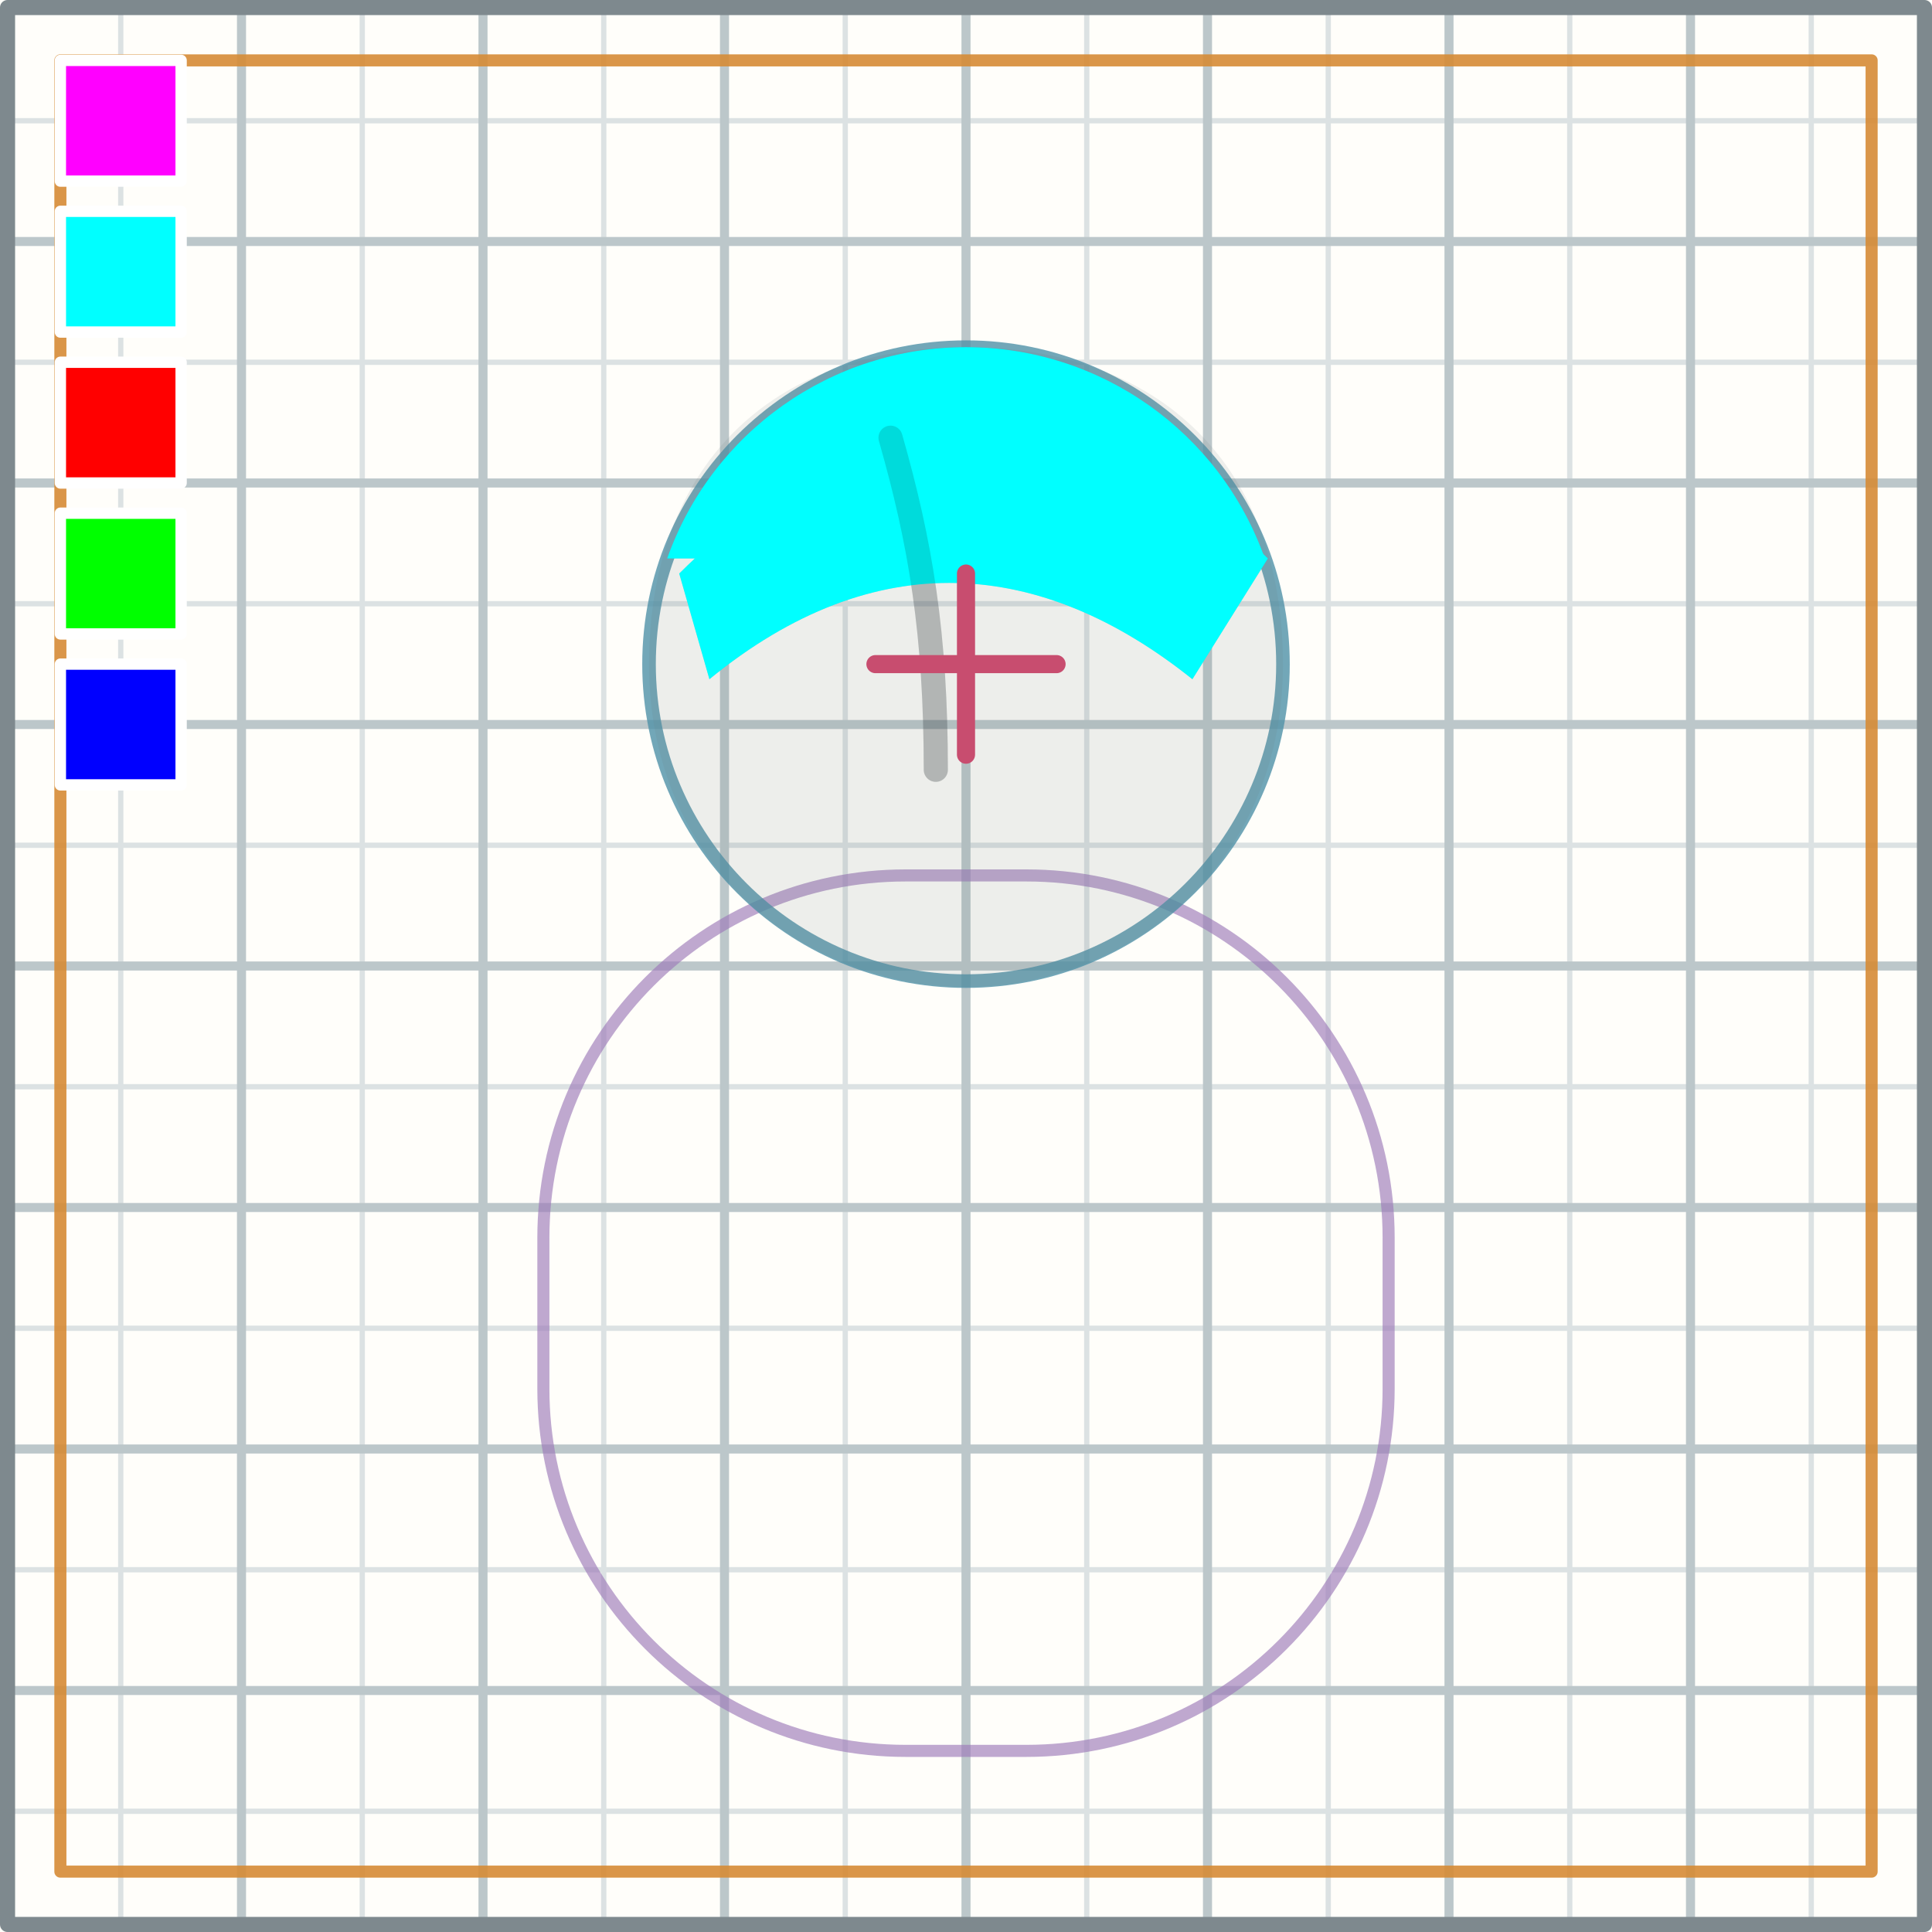
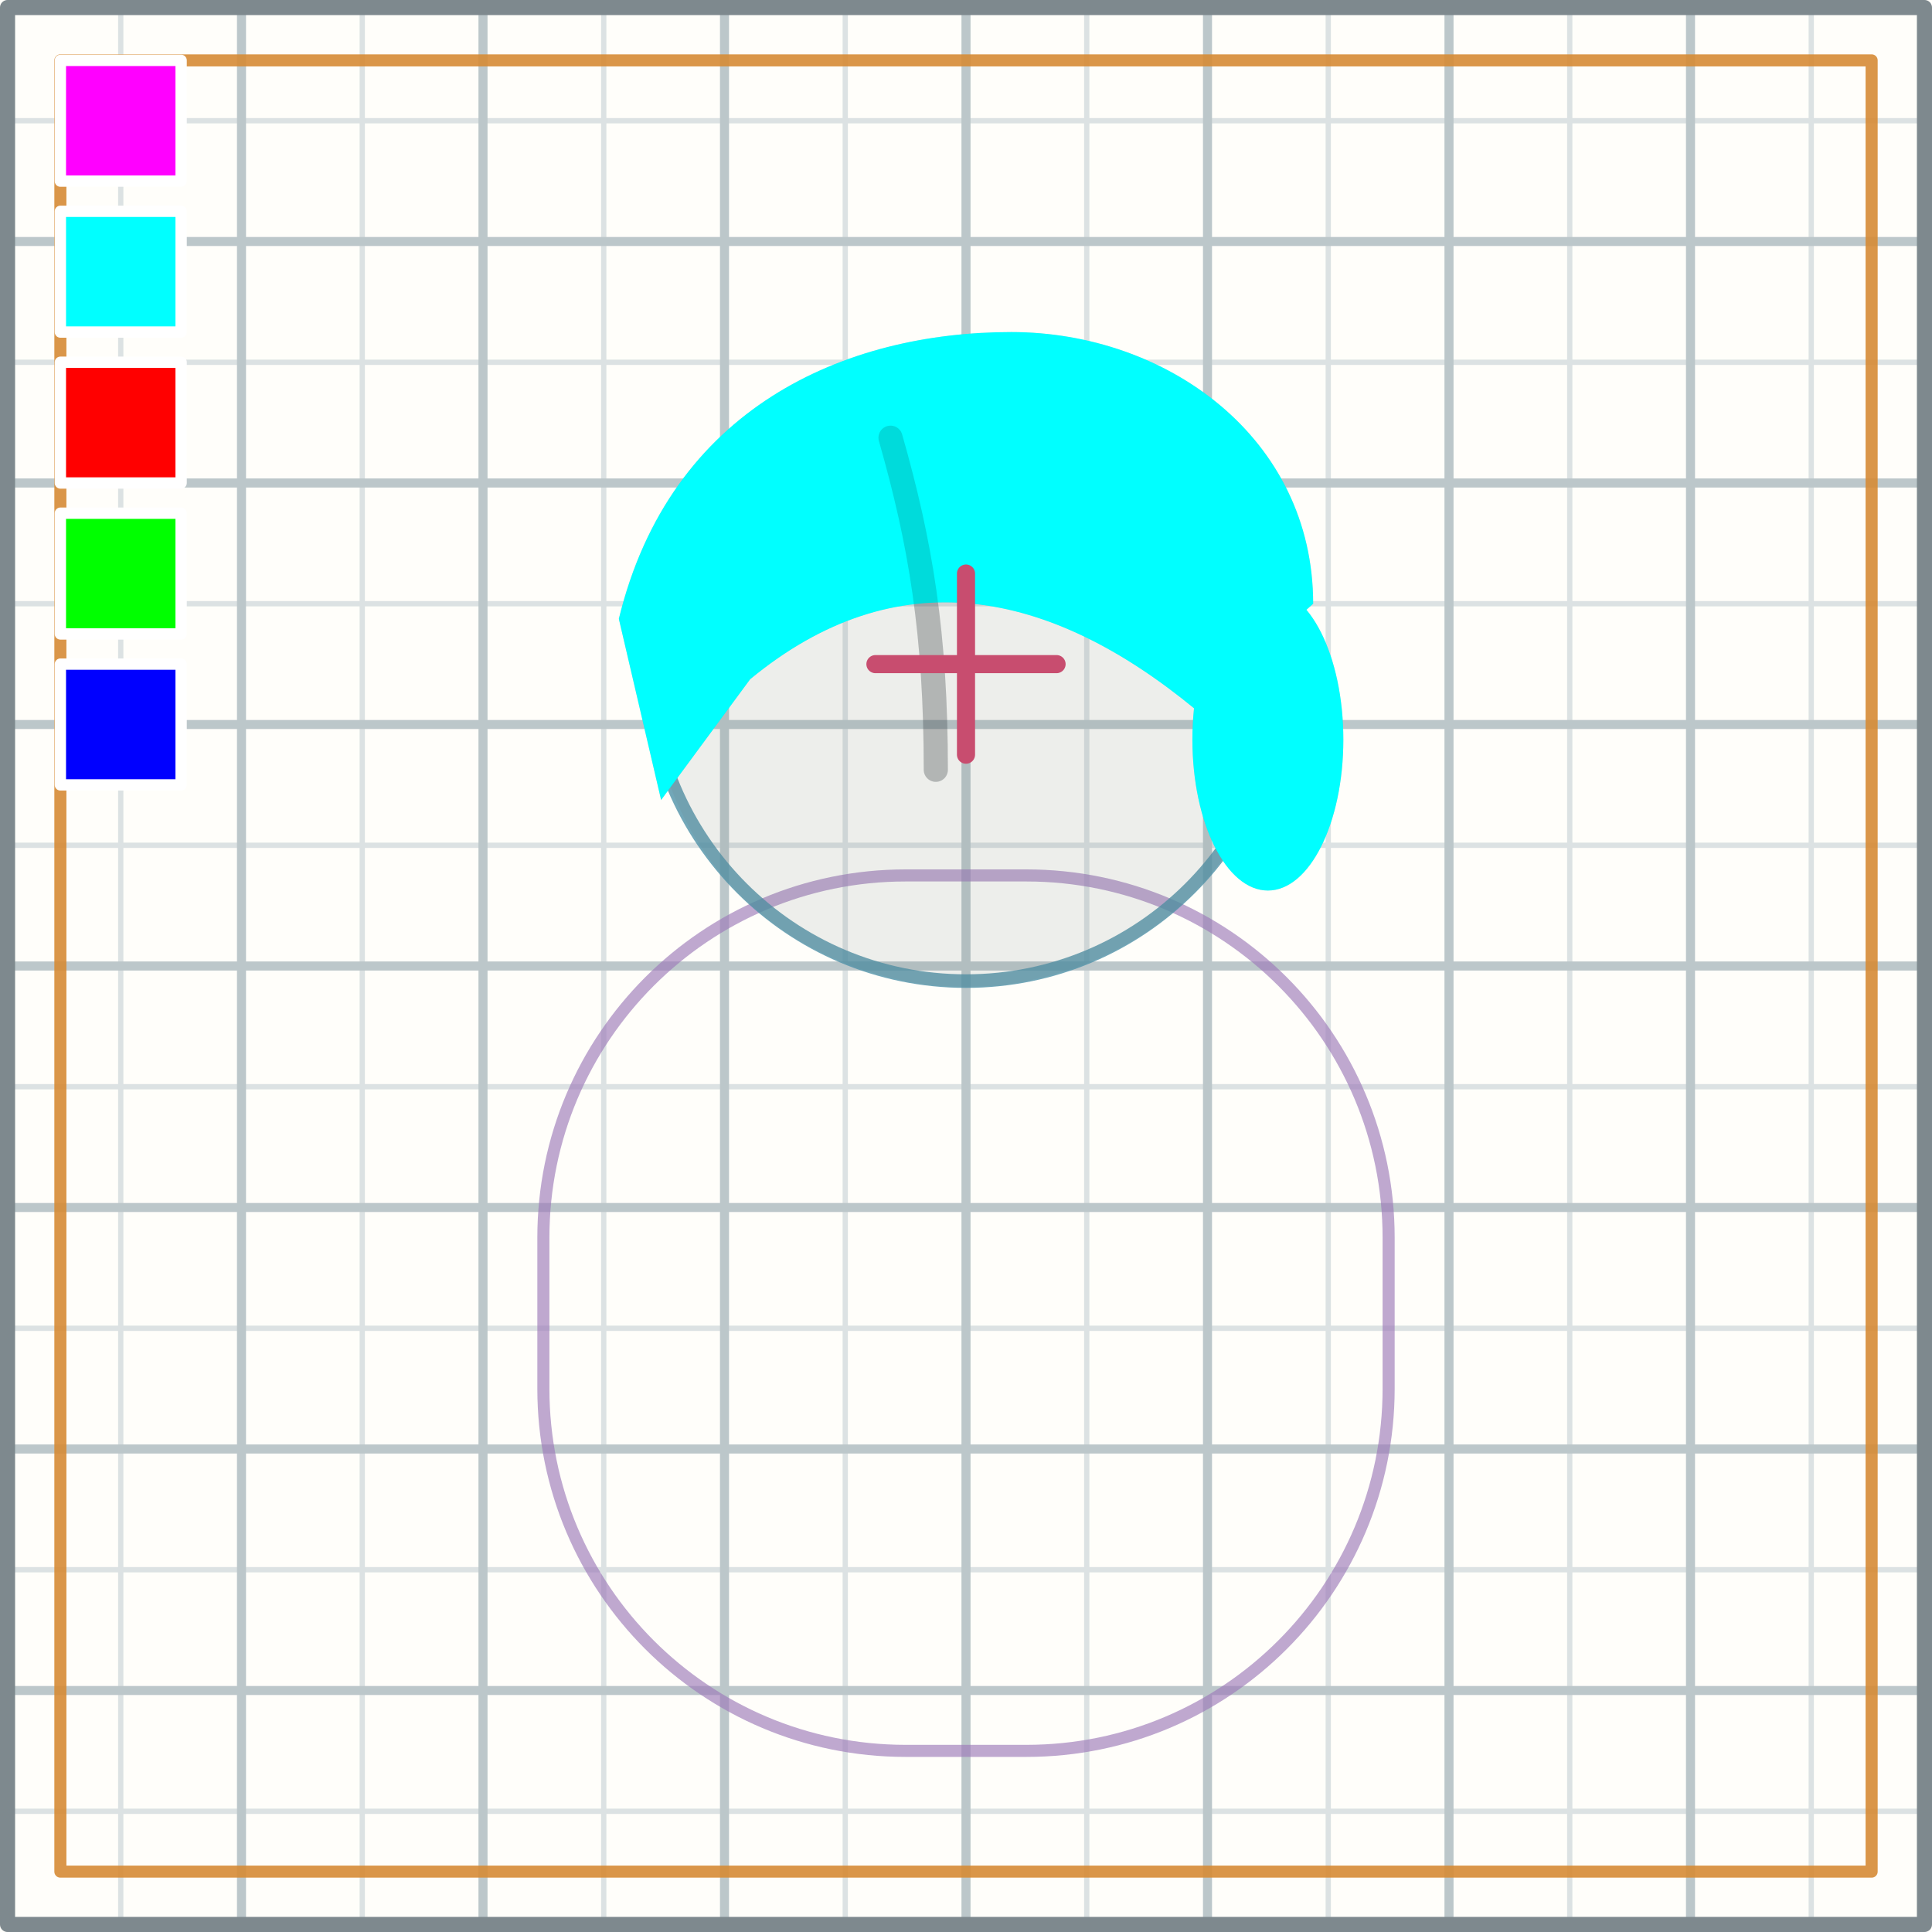
<svg xmlns="http://www.w3.org/2000/svg" viewBox="0 0 128 128" width="128" height="128">
  <path id="reference/canvas-background" d="M 0 0 H 128 V 128 H 0 Z" fill="#FFFEFA" fill-rule="nonzero" />
  <g id="guide/grid-minor">
    <path id="guide/grid-minor/path" d="M 8 0 V 128 M 0 8 H 128 M 16 0 V 128 M 0 16 H 128 M 24 0 V 128 M 0 24 H 128 M 32 0 V 128 M 0 32 H 128 M 40 0 V 128 M 0 40 H 128 M 48 0 V 128 M 0 48 H 128 M 56 0 V 128 M 0 56 H 128 M 64 0 V 128 M 0 64 H 128 M 72 0 V 128 M 0 72 H 128 M 80 0 V 128 M 0 80 H 128 M 88 0 V 128 M 0 88 H 128 M 96 0 V 128 M 0 96 H 128 M 104 0 V 128 M 0 104 H 128 M 112 0 V 128 M 0 112 H 128 M 120 0 V 128 M 0 120 H 128" fill="none" stroke="#DCE2E3" stroke-width="0.35" stroke-linecap="round" stroke-linejoin="round" />
  </g>
  <g id="guide/grid-major">
    <path id="guide/grid-major/path" d="M 16 0 V 128 M 0 16 H 128 M 32 0 V 128 M 0 32 H 128 M 48 0 V 128 M 0 48 H 128 M 64 0 V 128 M 0 64 H 128 M 80 0 V 128 M 0 80 H 128 M 96 0 V 128 M 0 96 H 128 M 112 0 V 128 M 0 112 H 128" fill="none" stroke="#BCC7CA" stroke-width="0.6" stroke-linecap="round" stroke-linejoin="round" />
  </g>
  <g id="guide/canvas">
    <path id="guide/canvas/border" d="M 0.5 0.5 H 127.5 V 127.5 H 0.5 Z" fill="none" stroke="#7E898E" stroke-width="1" stroke-linecap="round" stroke-linejoin="round" />
    <path id="guide/canvas/outline-safe-area" d="M 4 4 H 124 V 124 H 4 Z" fill="none" stroke="#D68B35" stroke-width="0.8" stroke-linecap="round" stroke-linejoin="round" opacity="0.9" />
  </g>
  <g id="guide/body-capsule">
    <path id="guide/body-capsule/shape-001" d="M60 58h8a24 24 0 0 1 24 24v10a24 24 0 0 1-24 24h-8a24 24 0 0 1-24-24v-10a24 24 0 0 1 24-24Z" fill="none" stroke="#9C7AB8" stroke-width="0.8" stroke-linecap="round" stroke-linejoin="round" opacity="0.65" />
  </g>
  <g id="guide/head-radius">
    <path id="guide/head-radius/path" d="M 43 44 a 21 21 0 1 0 42 0 a 21 21 0 1 0 -42 0 Z" fill="none" stroke="#4F91A8" stroke-width="0.9" stroke-linecap="round" stroke-linejoin="round" opacity="0.8" />
  </g>
  <g id="reference/context-head-round" opacity="0.12" transform="translate(64 44)">
    <path id="reference/context-head-round/shape-001" d="M0-21C13-21 21-13 21 0 21 11 14 19 4 21 2 21.5-2 21.5-4 21-14 19-21 11-21 0-21-13-13-21 0-21Z" fill="#66747A" fill-rule="nonzero" />
    <path id="reference/context-head-round/shape-002" d="M-10.6 0C-10.6 1.436-9.436 2.6-8 2.6-6.564 2.6-5.4 1.436-5.4 0-5.4-1.436-6.564-2.6-8-2.6-9.436-2.6-10.6-1.436-10.6 0Z" fill="#66747A" fill-rule="nonzero" />
    <path id="reference/context-head-round/shape-003" d="M5.4 0C5.4 0.929 5.896 1.787 6.7 2.252 7.504 2.716 8.496 2.716 9.3 2.252 10.104 1.787 10.6 0.929 10.6 0 10.6-0.929 10.104-1.787 9.3-2.252 8.496-2.716 7.504-2.716 6.7-2.252 5.896-1.787 5.4-0.929 5.4 0Z" fill="#66747A" fill-rule="nonzero" />
  </g>
  <g id="reference/hair-side-part" opacity="0.22" transform="translate(64 44)">
-     <path id="reference/hair-side-part/shape-001" d="M -19.799 -7 A 21 21 0 0 1 19.799 -7 Z" fill="#66747A" fill-rule="nonzero" />
-     <path id="reference/hair-side-part/shape-002" d="M -19 -6 C -7 -18 8 -19 20 -7 L 15 1 C 5 -7 -6 -8 -17 1 Z" fill="#66747A" fill-rule="nonzero" />
-     <path id="reference/hair-side-part/shape-003" d="M -5 -15 C -3 -8 -2 -2 -2 7" fill="none" stroke="#66747A" stroke-width="1.6" stroke-linecap="round" stroke-linejoin="round" />
+     <path id="reference/hair-side-part/shape-001" d="M-23-3C-19.6-17-8-22 3-22 13.3-22 23-15 23-4L15.2 3C5.5-5-4.6-7-14.3 1L-20.2 9Z" fill="#66747A" fill-rule="nonzero" />
+     <path id="reference/hair-side-part/shape-002" d="M15 5C15 10.523 17.239 15 20 15 22.761 15 25 10.523 25 5 25-0.523 22.761-5 20-5 17.239-5 15-0.523 15 5Z" fill="#66747A" fill-rule="nonzero" />
+     <path id="reference/hair-side-part/shape-003" d="M-5-15C-3-8-2-2-2 7" fill="none" stroke="#66747A" stroke-width="1.6" stroke-linecap="round" stroke-linejoin="round" />
  </g>
  <g id="art" transform="translate(64 44)">
-     <path id="art/shape-001" d="M -19.799 -7 A 21 21 0 0 1 19.799 -7 Z" fill="#00FFFF" fill-rule="nonzero" />
-     <path id="art/shape-002" d="M -19 -6 C -7 -18 8 -19 20 -7 L 15 1 C 5 -7 -6 -8 -17 1 Z" fill="#00FFFF" fill-rule="nonzero" />
-     <path id="detail/shape-003" d="M -5 -15 C -3 -8 -2 -2 -2 7" fill="none" stroke="#00000024" stroke-width="1.6" stroke-linecap="round" stroke-linejoin="round" />
+     <path id="art/shape-001" d="M-23-3C-19.6-17-8-22 3-22 13.3-22 23-15 23-4L15.2 3C5.5-5-4.6-7-14.3 1L-20.2 9Z" fill="#00FFFF" fill-rule="nonzero" />
+     <path id="art/shape-002" d="M15 5C15 10.523 17.239 15 20 15 22.761 15 25 10.523 25 5 25-0.523 22.761-5 20-5 17.239-5 15-0.523 15 5Z" fill="#00FFFF" fill-rule="nonzero" />
+     <path id="detail/shape-003" d="M-5-15C-3-8-2-2-2 7" fill="none" stroke="#00000024" stroke-width="1.6" stroke-linecap="round" stroke-linejoin="round" />
  </g>
  <g id="swatches">
    <path id="swatches/skin" d="M 4 4 H 12 V 12 H 4 Z" fill="#FF00FF" fill-rule="nonzero" stroke="#FFFFFF" stroke-width="0.75" stroke-linecap="round" stroke-linejoin="round" />
    <path id="swatches/hair" d="M 4 14 H 12 V 22 H 4 Z" fill="#00FFFF" fill-rule="nonzero" stroke="#FFFFFF" stroke-width="0.75" stroke-linecap="round" stroke-linejoin="round" />
    <path id="swatches/outfitPrimary" d="M 4 24 H 12 V 32 H 4 Z" fill="#FF0000" fill-rule="nonzero" stroke="#FFFFFF" stroke-width="0.75" stroke-linecap="round" stroke-linejoin="round" />
    <path id="swatches/outfitSecondary" d="M 4 34 H 12 V 42 H 4 Z" fill="#00FF00" fill-rule="nonzero" stroke="#FFFFFF" stroke-width="0.75" stroke-linecap="round" stroke-linejoin="round" />
    <path id="swatches/accent" d="M 4 44 H 12 V 52 H 4 Z" fill="#0000FF" fill-rule="nonzero" stroke="#FFFFFF" stroke-width="0.75" stroke-linecap="round" stroke-linejoin="round" />
  </g>
  <g id="anchors">
    <path id="anchors/headCenter" d="M 58 44 H 70 M 64 38 V 50" fill="none" stroke="#C84D6F" stroke-width="1.2" stroke-linecap="round" stroke-linejoin="round" />
  </g>
</svg>
